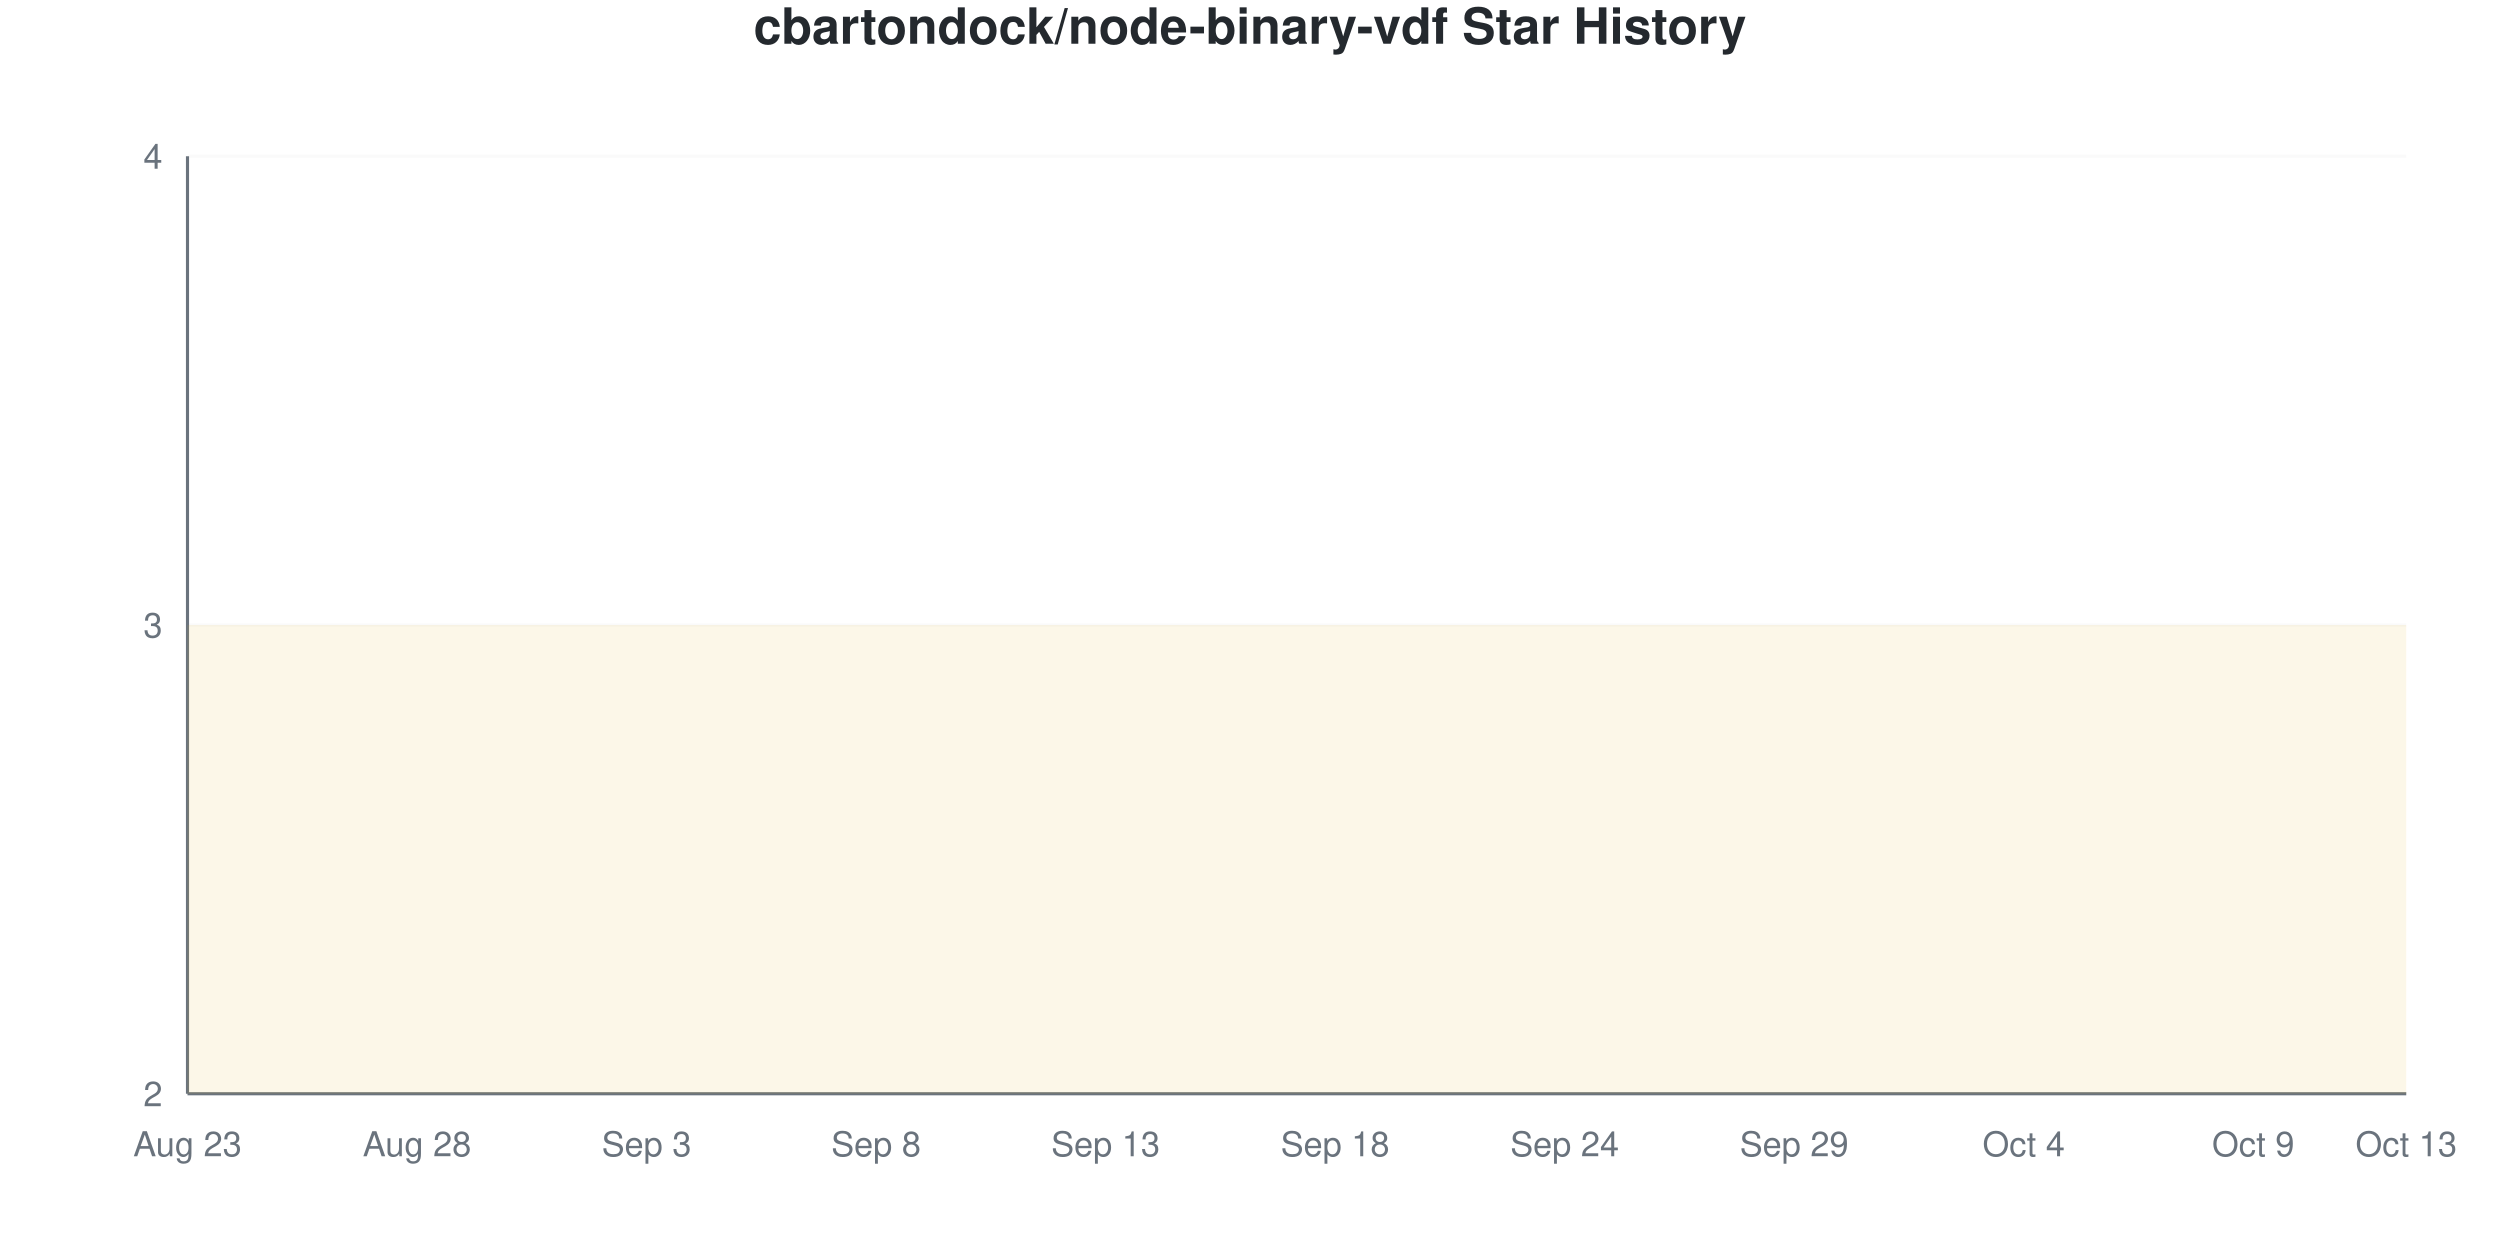
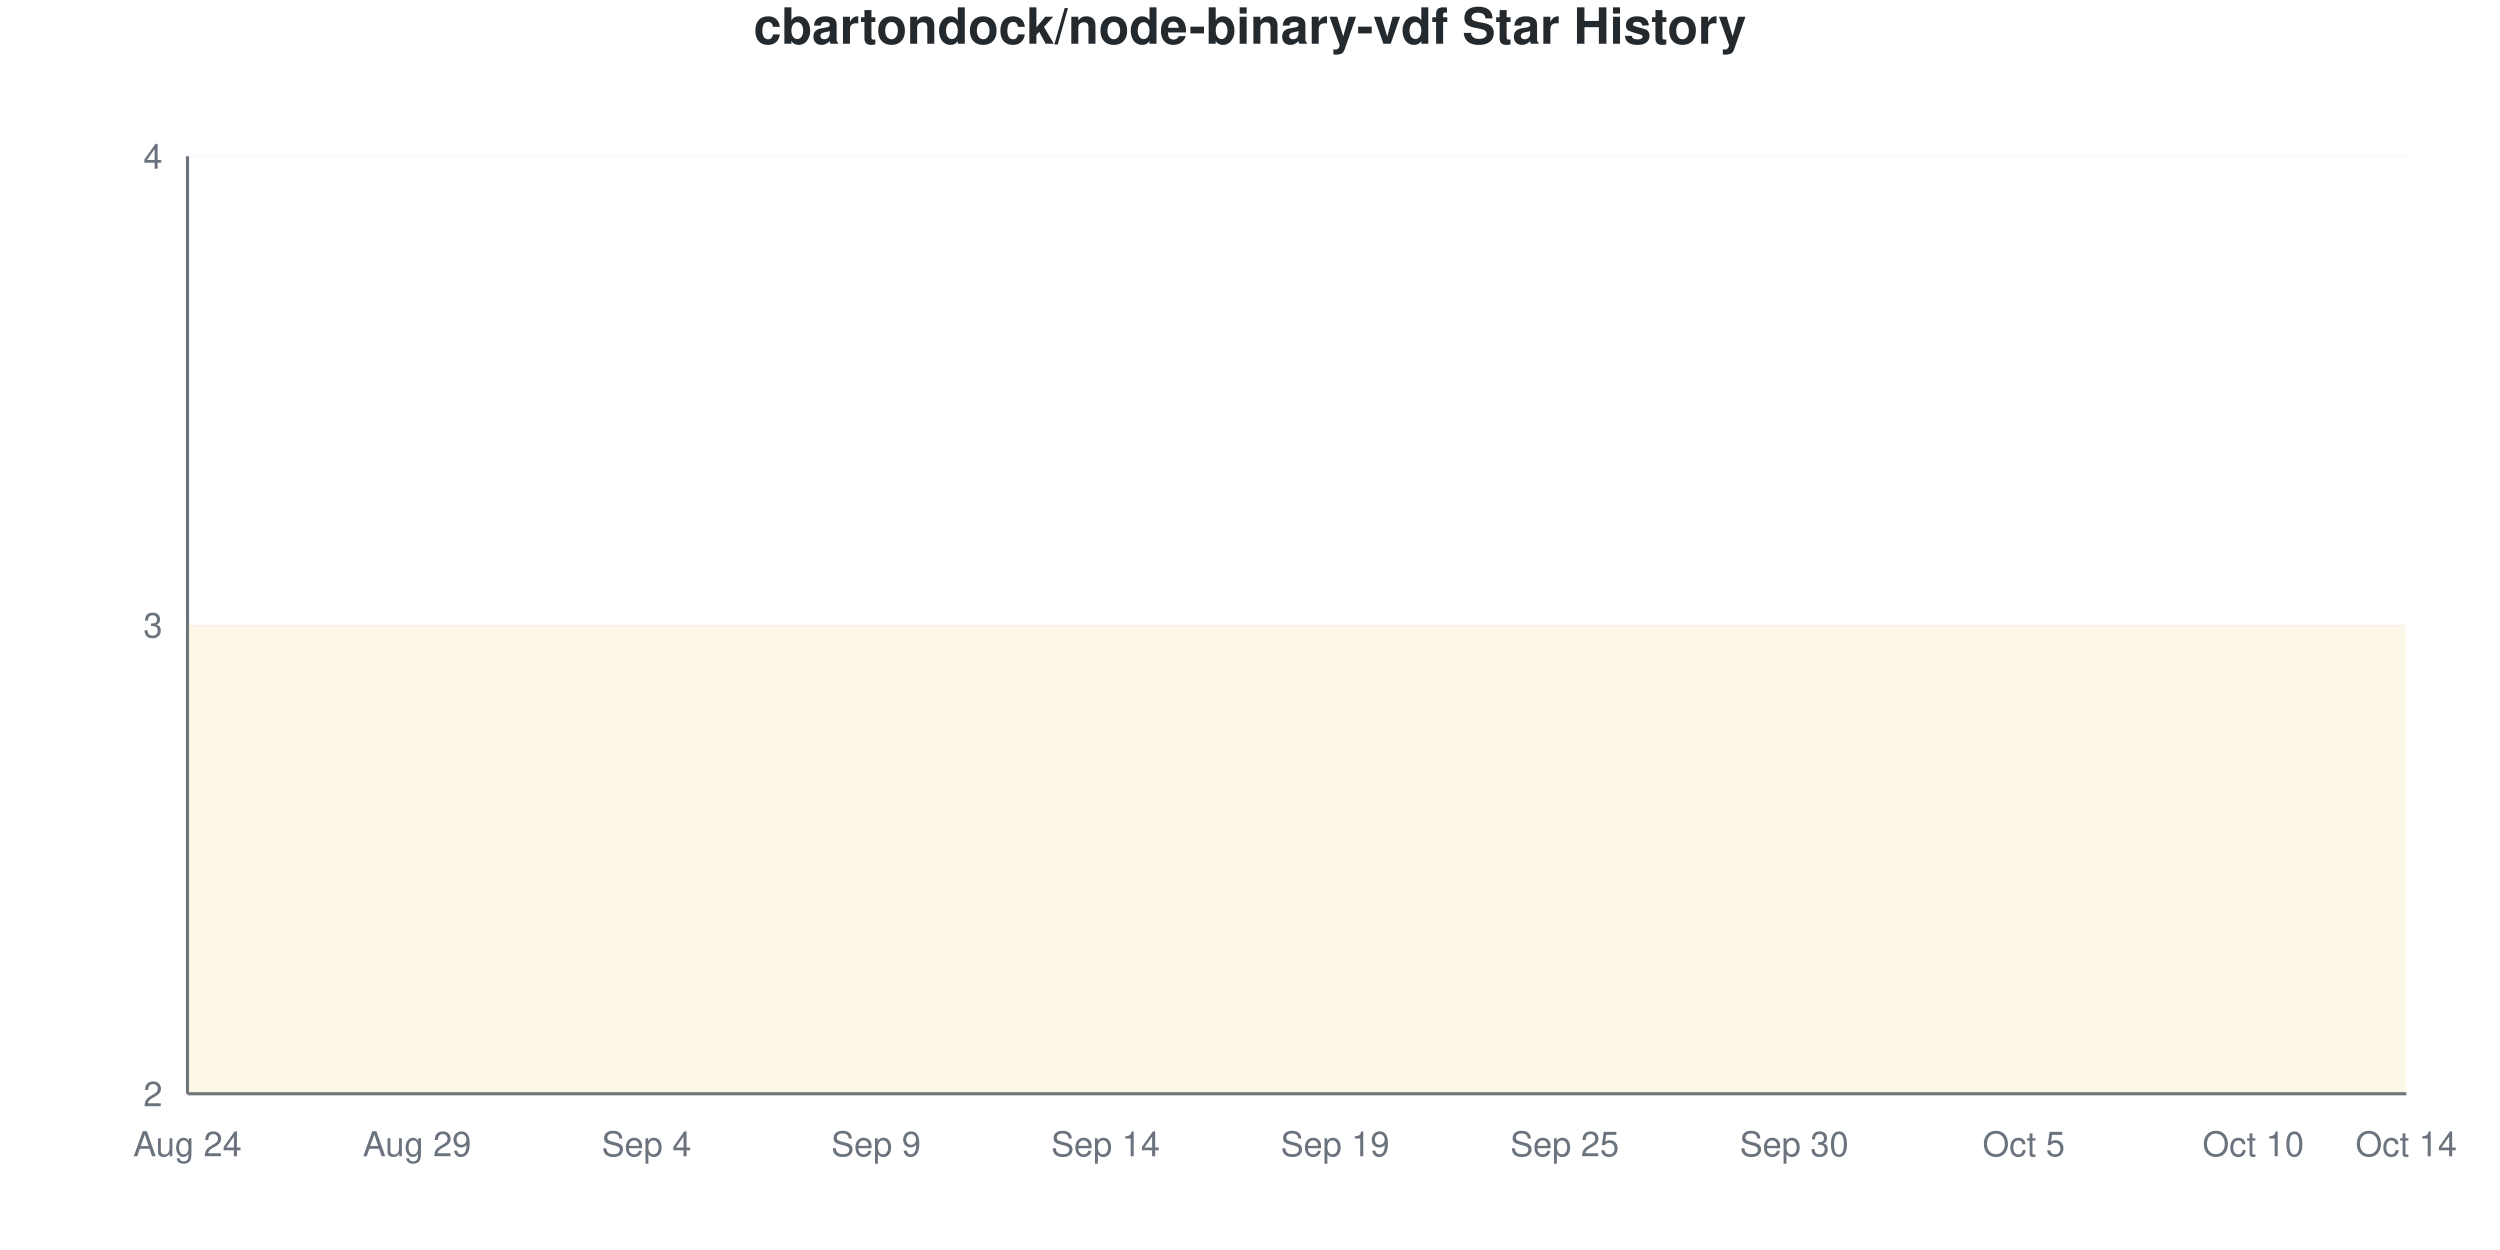
<svg xmlns="http://www.w3.org/2000/svg" viewBox="0 0 800 400" width="800" height="400">
  <style>
    @keyframes drawLine {
      to { stroke-dashoffset: 0; }
    }
    @keyframes fadeInPoint {
      from { opacity: 0; }
      to { opacity: 1; }
    }
    .data-line-0 {
      stroke-dasharray: 1290;
      stroke-dashoffset: 1290;
      animation: drawLine 2s ease-out forwards;
    }
    .data-point {
      opacity: 0;
      animation: fadeInPoint 0.5s ease-out forwards;
    }
    .chart-bg { fill: #fff; }
    .chart-text { fill: #24292e; }
    .chart-muted { fill: #6a737d; }
    .chart-grid { stroke: #eee; }
    .chart-axis { stroke: #6a737d; }
    @media (prefers-color-scheme: dark) {
      .chart-bg { fill: #0d1117; }
      .chart-text { fill: #e6edf3; }
      .chart-muted { fill: #8b949e; }
      .chart-grid { stroke: #21262d; }
      .chart-axis { stroke: #8b949e; }
    }
  </style>
  <rect width="800" height="400" class="chart-bg" />
  <text x="400" y="14" text-anchor="middle" class="chart-text" font-size="16" font-weight="bold" font-family="-apple-system, BlinkMacSystemFont, 'Segoe UI', Helvetica, Arial, sans-serif">cbartondock/node-binary-vdf Star History</text>
  <g class="grid">
    <line x1="60" y1="350" x2="770" y2="350" class="chart-grid" stroke-opacity="0.3" />
    <text x="52" y="354" text-anchor="end" class="chart-muted" font-size="11" font-family="-apple-system, BlinkMacSystemFont, 'Segoe UI', Helvetica, Arial, sans-serif">2</text>
    <line x1="60" y1="200" x2="770" y2="200" class="chart-grid" stroke-opacity="0.3" />
    <text x="52" y="204" text-anchor="end" class="chart-muted" font-size="11" font-family="-apple-system, BlinkMacSystemFont, 'Segoe UI', Helvetica, Arial, sans-serif">3</text>
    <line x1="60" y1="50" x2="770" y2="50" class="chart-grid" stroke-opacity="0.3" />
    <text x="52" y="54" text-anchor="end" class="chart-muted" font-size="11" font-family="-apple-system, BlinkMacSystemFont, 'Segoe UI', Helvetica, Arial, sans-serif">4</text>
  </g>
  <g class="milestones">
    
  </g>
  <g class="x-axis">
-     <text x="60" y="370" text-anchor="middle" class="chart-muted" font-size="11" font-family="-apple-system, BlinkMacSystemFont, 'Segoe UI', Helvetica, Arial, sans-serif">Aug 23</text>
-     <text x="133.448" y="370" text-anchor="middle" class="chart-muted" font-size="11" font-family="-apple-system, BlinkMacSystemFont, 'Segoe UI', Helvetica, Arial, sans-serif">Aug 28</text>
-     <text x="206.897" y="370" text-anchor="middle" class="chart-muted" font-size="11" font-family="-apple-system, BlinkMacSystemFont, 'Segoe UI', Helvetica, Arial, sans-serif">Sep 3</text>
-     <text x="280.345" y="370" text-anchor="middle" class="chart-muted" font-size="11" font-family="-apple-system, BlinkMacSystemFont, 'Segoe UI', Helvetica, Arial, sans-serif">Sep 8</text>
-     <text x="353.793" y="370" text-anchor="middle" class="chart-muted" font-size="11" font-family="-apple-system, BlinkMacSystemFont, 'Segoe UI', Helvetica, Arial, sans-serif">Sep 13</text>
-     <text x="427.241" y="370" text-anchor="middle" class="chart-muted" font-size="11" font-family="-apple-system, BlinkMacSystemFont, 'Segoe UI', Helvetica, Arial, sans-serif">Sep 18</text>
-     <text x="500.69" y="370" text-anchor="middle" class="chart-muted" font-size="11" font-family="-apple-system, BlinkMacSystemFont, 'Segoe UI', Helvetica, Arial, sans-serif">Sep 24</text>
-     <text x="574.138" y="370" text-anchor="middle" class="chart-muted" font-size="11" font-family="-apple-system, BlinkMacSystemFont, 'Segoe UI', Helvetica, Arial, sans-serif">Sep 29</text>
-     <text x="647.586" y="370" text-anchor="middle" class="chart-muted" font-size="11" font-family="-apple-system, BlinkMacSystemFont, 'Segoe UI', Helvetica, Arial, sans-serif">Oct 4</text>
-     <text x="721.034" y="370" text-anchor="middle" class="chart-muted" font-size="11" font-family="-apple-system, BlinkMacSystemFont, 'Segoe UI', Helvetica, Arial, sans-serif">Oct 9</text>
-     <text x="770" y="370" text-anchor="middle" class="chart-muted" font-size="11" font-family="-apple-system, BlinkMacSystemFont, 'Segoe UI', Helvetica, Arial, sans-serif">Oct 13</text>
+     <text x="60" y="370" text-anchor="middle" class="chart-muted" font-size="11" font-family="-apple-system, BlinkMacSystemFont, 'Segoe UI', Helvetica, Arial, sans-serif">Aug 24</text>
+     <text x="133.448" y="370" text-anchor="middle" class="chart-muted" font-size="11" font-family="-apple-system, BlinkMacSystemFont, 'Segoe UI', Helvetica, Arial, sans-serif">Aug 29</text>
+     <text x="206.897" y="370" text-anchor="middle" class="chart-muted" font-size="11" font-family="-apple-system, BlinkMacSystemFont, 'Segoe UI', Helvetica, Arial, sans-serif">Sep 4</text>
+     <text x="280.345" y="370" text-anchor="middle" class="chart-muted" font-size="11" font-family="-apple-system, BlinkMacSystemFont, 'Segoe UI', Helvetica, Arial, sans-serif">Sep 9</text>
+     <text x="353.793" y="370" text-anchor="middle" class="chart-muted" font-size="11" font-family="-apple-system, BlinkMacSystemFont, 'Segoe UI', Helvetica, Arial, sans-serif">Sep 14</text>
+     <text x="427.241" y="370" text-anchor="middle" class="chart-muted" font-size="11" font-family="-apple-system, BlinkMacSystemFont, 'Segoe UI', Helvetica, Arial, sans-serif">Sep 19</text>
+     <text x="500.69" y="370" text-anchor="middle" class="chart-muted" font-size="11" font-family="-apple-system, BlinkMacSystemFont, 'Segoe UI', Helvetica, Arial, sans-serif">Sep 25</text>
+     <text x="574.138" y="370" text-anchor="middle" class="chart-muted" font-size="11" font-family="-apple-system, BlinkMacSystemFont, 'Segoe UI', Helvetica, Arial, sans-serif">Sep 30</text>
+     <text x="647.586" y="370" text-anchor="middle" class="chart-muted" font-size="11" font-family="-apple-system, BlinkMacSystemFont, 'Segoe UI', Helvetica, Arial, sans-serif">Oct 5</text>
+     <text x="721.034" y="370" text-anchor="middle" class="chart-muted" font-size="11" font-family="-apple-system, BlinkMacSystemFont, 'Segoe UI', Helvetica, Arial, sans-serif">Oct 10</text>
+     <text x="770" y="370" text-anchor="middle" class="chart-muted" font-size="11" font-family="-apple-system, BlinkMacSystemFont, 'Segoe UI', Helvetica, Arial, sans-serif">Oct 14</text>
  </g>
  <line x1="60" y1="50" x2="60" y2="350" class="chart-axis" stroke-width="1" />
  <line x1="60" y1="350" x2="770" y2="350" class="chart-axis" stroke-width="1" />
  <path d="M60,350 L60,200 C68.161,200 76.322,200 84.483,200 C92.644,200 100.805,200 108.966,200 C117.126,200 125.287,200 133.448,200 C141.609,200 149.77,200 157.931,200 C166.092,200 174.253,200 182.414,200 C190.575,200 198.736,200 206.897,200 C215.057,200 223.218,200 231.379,200 C239.54,200 247.701,200 255.862,200 C264.023,200 272.184,200 280.345,200 C288.506,200 296.667,200 304.828,200 C312.989,200 321.149,200 329.31,200 C337.471,200 345.632,200 353.793,200 C361.954,200 370.115,200 378.276,200 C386.437,200 394.598,200 402.759,200 C410.92,200 419.08,200 427.241,200 C435.402,200 443.563,200 451.724,200 C459.885,200 468.046,200 476.207,200 C484.368,200 492.529,200 500.69,200 C508.851,200 517.011,200 525.172,200 C533.333,200 541.494,200 549.655,200 C557.816,200 565.977,200 574.138,200 C582.299,200 590.46,200 598.621,200 C606.782,200 614.943,200 623.103,200 C631.264,200 639.425,200 647.586,200 C655.747,200 663.908,200 672.069,200 C680.23,200 688.391,200 696.552,200 C704.713,200 712.874,200 721.034,200 C729.195,200 737.356,200 745.517,200 C753.678,200 761.839,200 770,200 L770,350 L60,350 Z" fill="#dfb317" fill-opacity="0.1" />
  <path d="M60,350 L60,200 C68.161,200 76.322,200 84.483,200 C92.644,200 100.805,200 108.966,200 C117.126,200 125.287,200 133.448,200 C141.609,200 149.77,200 157.931,200 C166.092,200 174.253,200 182.414,200 C190.575,200 198.736,200 206.897,200 C215.057,200 223.218,200 231.379,200 C239.54,200 247.701,200 255.862,200 C264.023,200 272.184,200 280.345,200 C288.506,200 296.667,200 304.828,200 C312.989,200 321.149,200 329.31,200 C337.471,200 345.632,200 353.793,200 C361.954,200 370.115,200 378.276,200 C386.437,200 394.598,200 402.759,200 C410.92,200 419.08,200 427.241,200 C435.402,200 443.563,200 451.724,200 C459.885,200 468.046,200 476.207,200 C484.368,200 492.529,200 500.69,200 C508.851,200 517.011,200 525.172,200 C533.333,200 541.494,200 549.655,200 C557.816,200 565.977,200 574.138,200 C582.299,200 590.46,200 598.621,200 C606.782,200 614.943,200 623.103,200 C631.264,200 639.425,200 647.586,200 C655.747,200 663.908,200 672.069,200 C680.23,200 688.391,200 696.552,200 C704.713,200 712.874,200 721.034,200 C729.195,200 737.356,200 745.517,200 C753.678,200 761.839,200 770,200" fill="none" stroke="#dfb317" stroke-width="2.5" class="data-line-0" />
  <g class="points">
    <circle cx="60" cy="200" r="4" fill="#dfb317" class="data-point" style="animation-delay: 1.50s" />
    <circle cx="84.483" cy="200" r="4" fill="#dfb317" class="data-point" style="animation-delay: 1.55s" />
    <circle cx="108.966" cy="200" r="4" fill="#dfb317" class="data-point" style="animation-delay: 1.60s" />
    <circle cx="133.448" cy="200" r="4" fill="#dfb317" class="data-point" style="animation-delay: 1.65s" />
    <circle cx="157.931" cy="200" r="4" fill="#dfb317" class="data-point" style="animation-delay: 1.70s" />
    <circle cx="182.414" cy="200" r="4" fill="#dfb317" class="data-point" style="animation-delay: 1.75s" />
    <circle cx="206.897" cy="200" r="4" fill="#dfb317" class="data-point" style="animation-delay: 1.80s" />
    <circle cx="231.379" cy="200" r="4" fill="#dfb317" class="data-point" style="animation-delay: 1.85s" />
    <circle cx="255.862" cy="200" r="4" fill="#dfb317" class="data-point" style="animation-delay: 1.90s" />
    <circle cx="280.345" cy="200" r="4" fill="#dfb317" class="data-point" style="animation-delay: 1.95s" />
    <circle cx="304.828" cy="200" r="4" fill="#dfb317" class="data-point" style="animation-delay: 2.00s" />
    <circle cx="329.31" cy="200" r="4" fill="#dfb317" class="data-point" style="animation-delay: 2.05s" />
    <circle cx="353.793" cy="200" r="4" fill="#dfb317" class="data-point" style="animation-delay: 2.10s" />
    <circle cx="378.276" cy="200" r="4" fill="#dfb317" class="data-point" style="animation-delay: 2.15s" />
    <circle cx="402.759" cy="200" r="4" fill="#dfb317" class="data-point" style="animation-delay: 2.20s" />
    <circle cx="427.241" cy="200" r="4" fill="#dfb317" class="data-point" style="animation-delay: 2.25s" />
    <circle cx="451.724" cy="200" r="4" fill="#dfb317" class="data-point" style="animation-delay: 2.30s" />
    <circle cx="476.207" cy="200" r="4" fill="#dfb317" class="data-point" style="animation-delay: 2.35s" />
    <circle cx="500.69" cy="200" r="4" fill="#dfb317" class="data-point" style="animation-delay: 2.40s" />
    <circle cx="525.172" cy="200" r="4" fill="#dfb317" class="data-point" style="animation-delay: 2.45s" />
    <circle cx="549.655" cy="200" r="4" fill="#dfb317" class="data-point" style="animation-delay: 2.50s" />
    <circle cx="574.138" cy="200" r="4" fill="#dfb317" class="data-point" style="animation-delay: 2.55s" />
    <circle cx="598.621" cy="200" r="4" fill="#dfb317" class="data-point" style="animation-delay: 2.60s" />
    <circle cx="623.103" cy="200" r="4" fill="#dfb317" class="data-point" style="animation-delay: 2.65s" />
    <circle cx="647.586" cy="200" r="4" fill="#dfb317" class="data-point" style="animation-delay: 2.70s" />
    <circle cx="672.069" cy="200" r="4" fill="#dfb317" class="data-point" style="animation-delay: 2.75s" />
    <circle cx="696.552" cy="200" r="4" fill="#dfb317" class="data-point" style="animation-delay: 2.80s" />
    <circle cx="721.034" cy="200" r="4" fill="#dfb317" class="data-point" style="animation-delay: 2.85s" />
    <circle cx="745.517" cy="200" r="4" fill="#dfb317" class="data-point" style="animation-delay: 2.90s" />
    <circle cx="770" cy="200" r="4" fill="#dfb317" class="data-point" style="animation-delay: 2.95s" />
  </g>
</svg>
